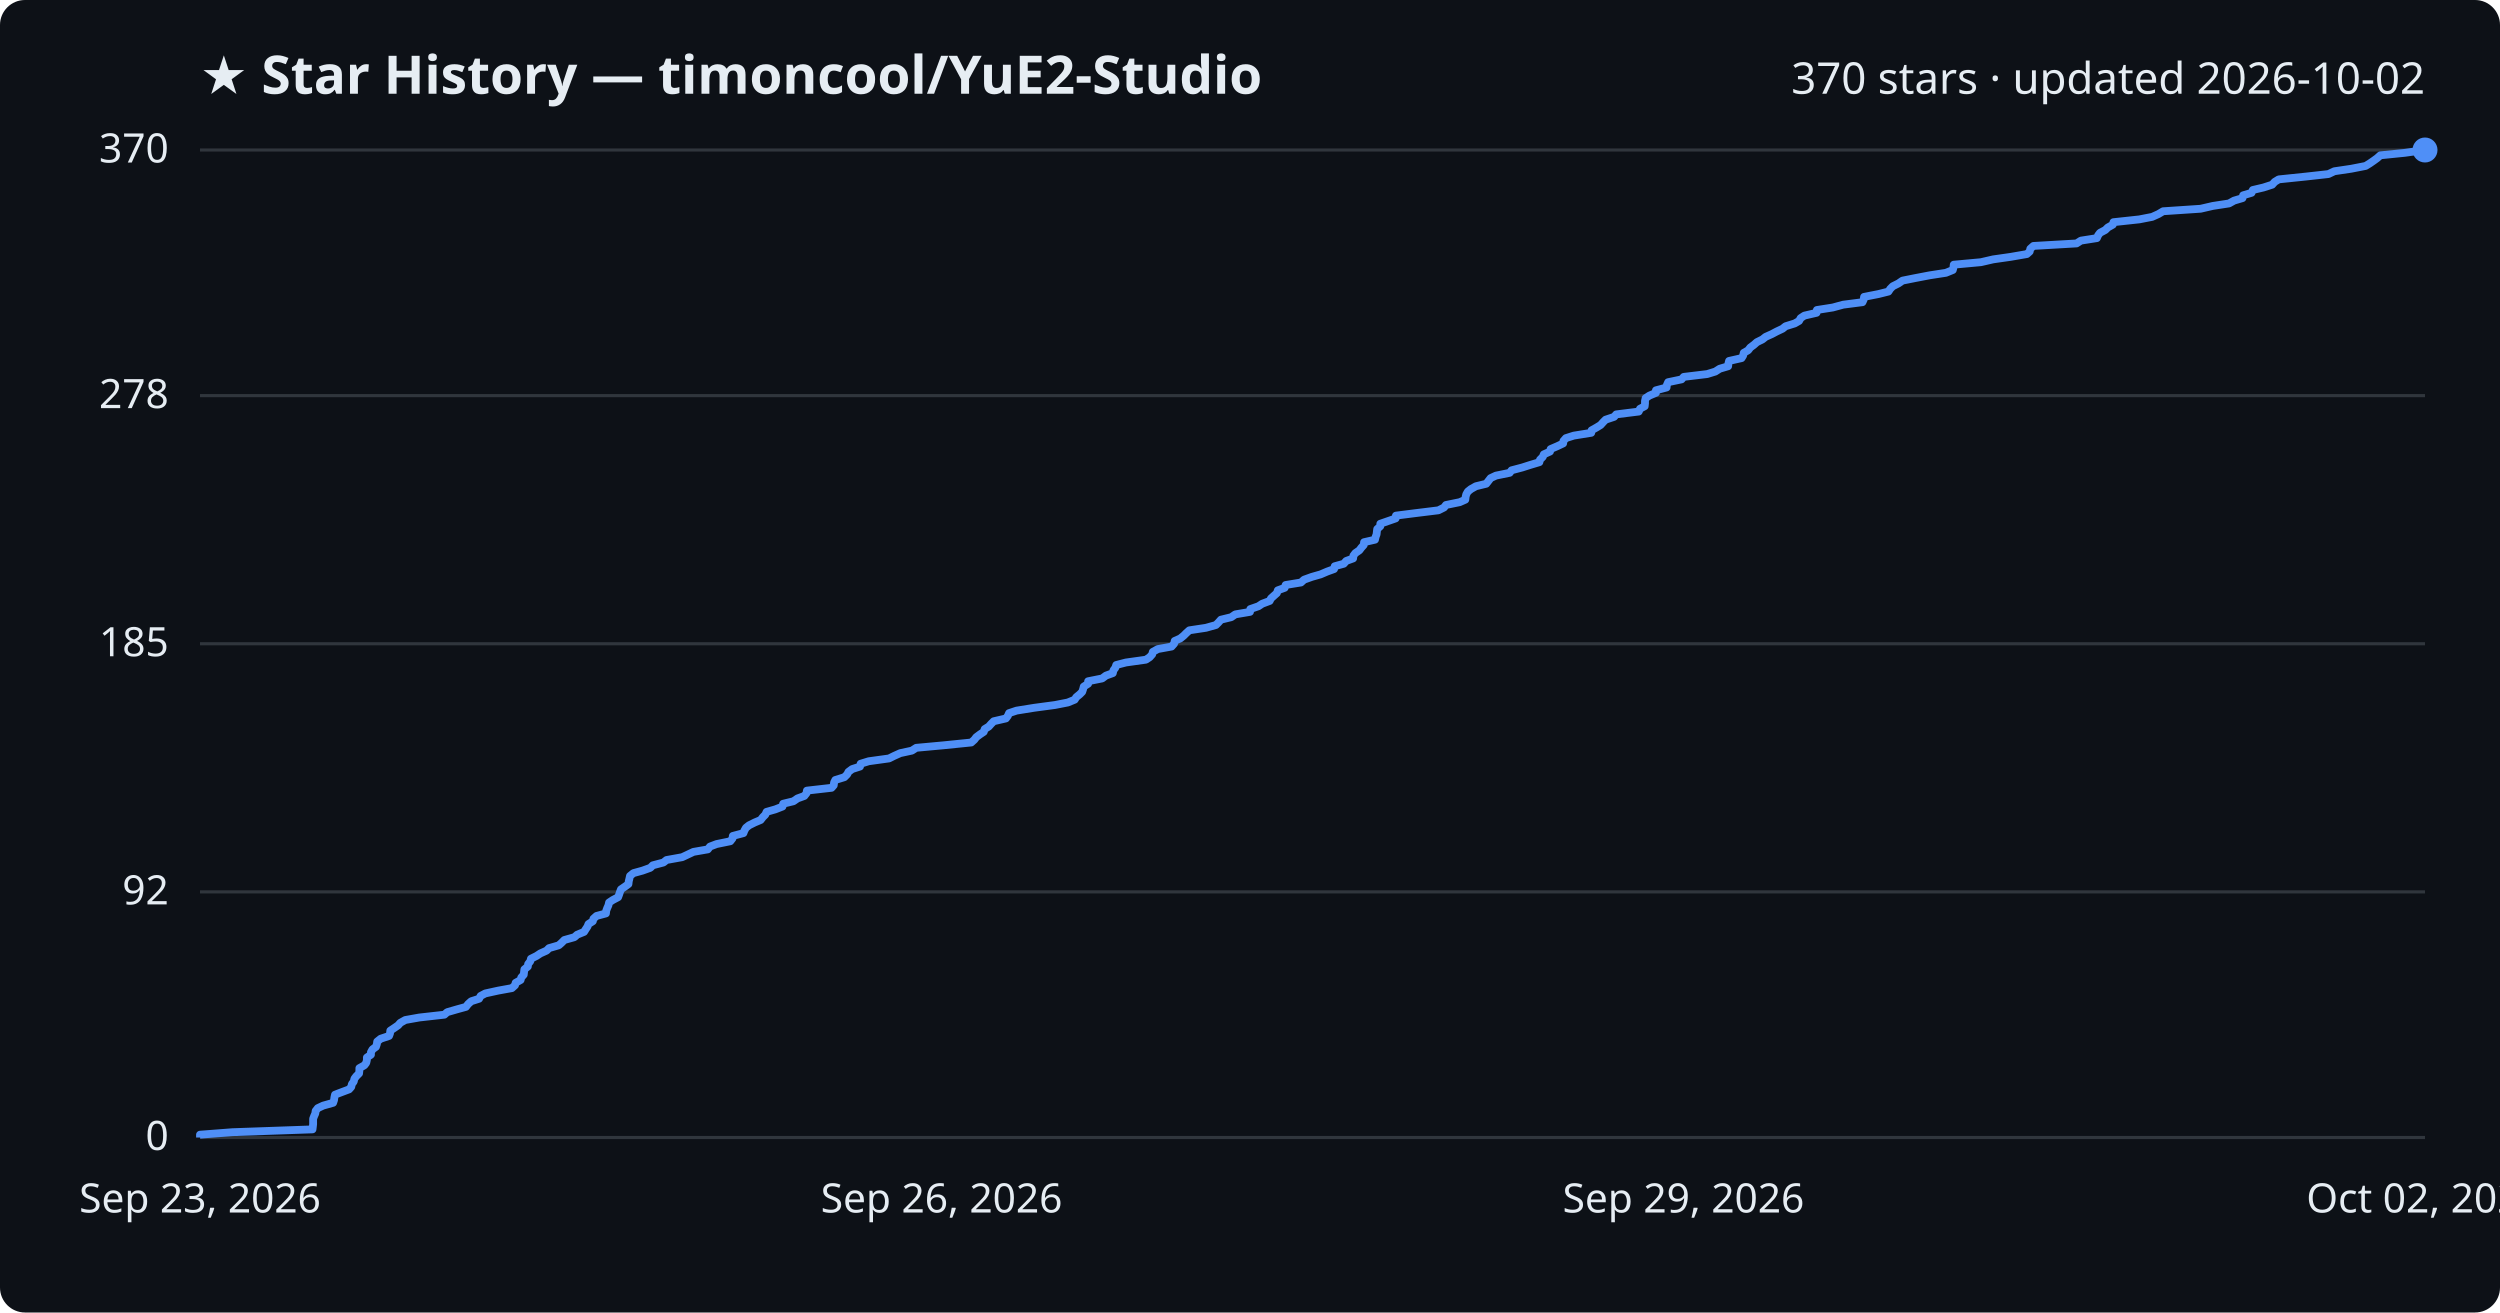
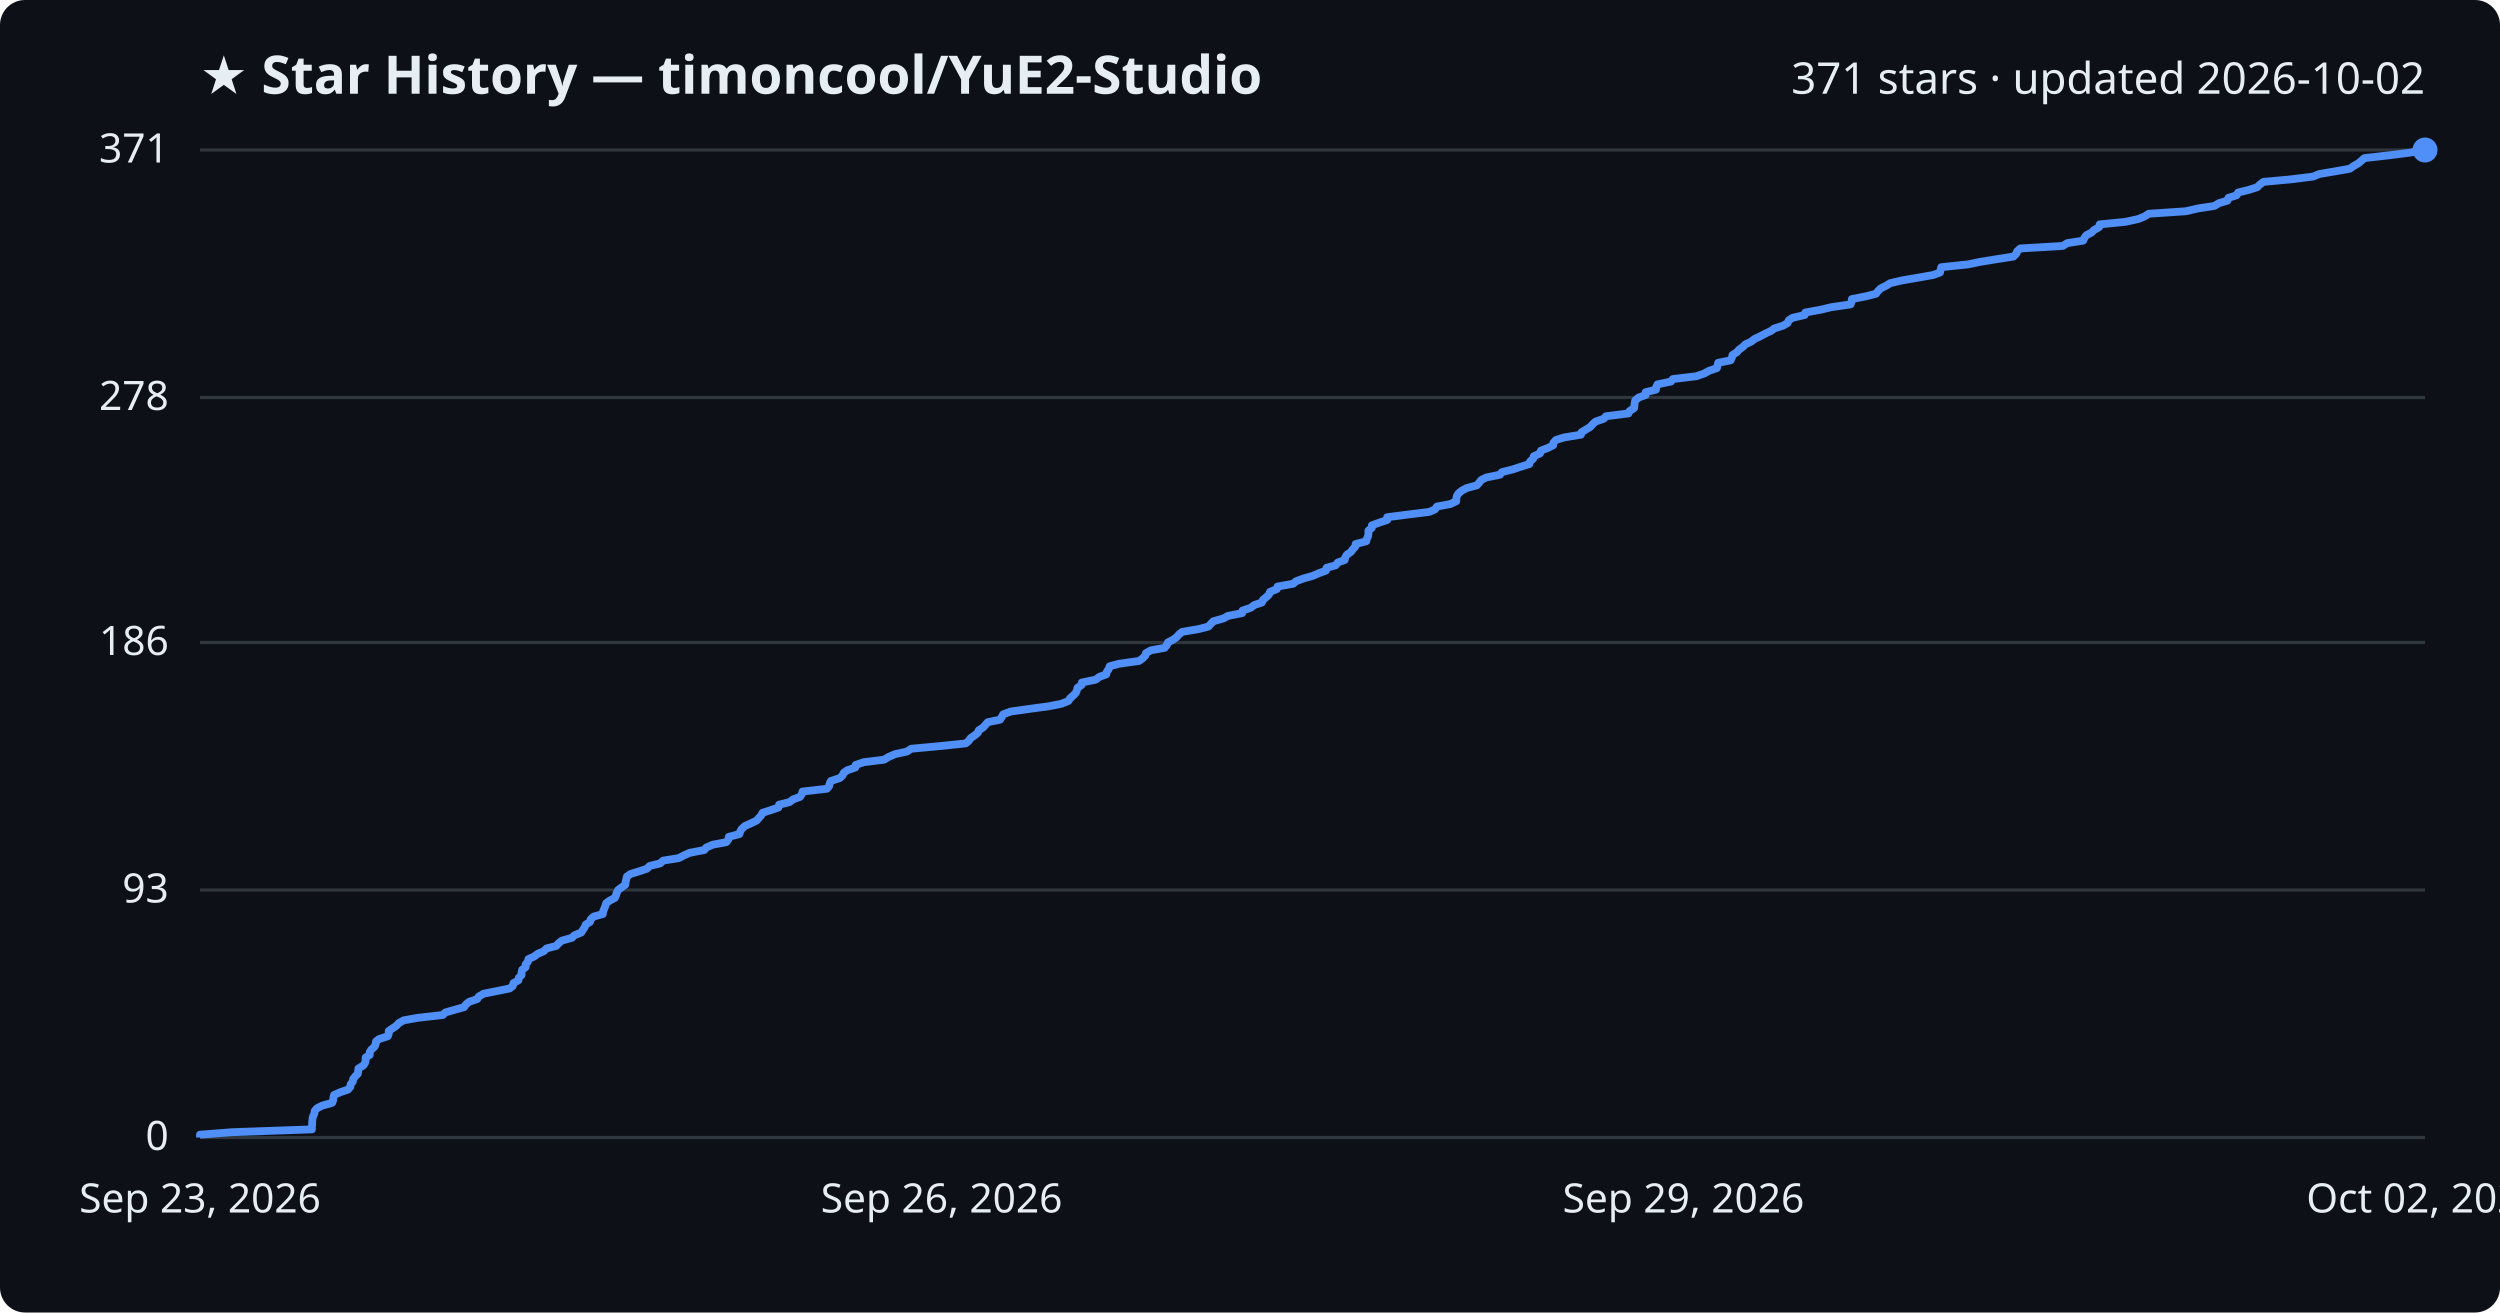
<svg xmlns="http://www.w3.org/2000/svg" viewBox="0 0 800 420" font-family="Segoe UI, sans-serif">
  <rect width="800" height="420" fill="#0d1117" rx="8" />
  <text x="64" y="30" fill="#e6edf3" font-size="17" font-weight="700">★ Star History — timoncool/YuE2-Studio</text>
-   <text x="776" y="30" fill="#e6edf3" font-size="14" text-anchor="end">370 stars · updated 2026-10-02</text>
+   <text x="776" y="30" fill="#e6edf3" font-size="14" text-anchor="end">371 stars · updated 2026-10-02</text>
  <line x1="64" y1="364.0" x2="776" y2="364.0" stroke="#30363d" stroke-width="1" />
  <text x="54" y="368.0" fill="#e6edf3" font-size="13" text-anchor="end">0</text>
-   <line x1="64" y1="285.4" x2="776" y2="285.4" stroke="#30363d" stroke-width="1" />
-   <text x="54" y="289.4" fill="#e6edf3" font-size="13" text-anchor="end">92</text>
-   <line x1="64" y1="206.0" x2="776" y2="206.0" stroke="#30363d" stroke-width="1" />
-   <text x="54" y="210.0" fill="#e6edf3" font-size="13" text-anchor="end">185</text>
-   <line x1="64" y1="126.6" x2="776" y2="126.6" stroke="#30363d" stroke-width="1" />
-   <text x="54" y="130.6" fill="#e6edf3" font-size="13" text-anchor="end">278</text>
+   <line x1="64" y1="284.8" x2="776" y2="284.8" stroke="#30363d" stroke-width="1" />
+   <text x="54" y="288.8" fill="#e6edf3" font-size="13" text-anchor="end">93</text>
+   <line x1="64" y1="205.6" x2="776" y2="205.6" stroke="#30363d" stroke-width="1" />
+   <text x="54" y="209.6" fill="#e6edf3" font-size="13" text-anchor="end">186</text>
+   <line x1="64" y1="127.2" x2="776" y2="127.2" stroke="#30363d" stroke-width="1" />
+   <text x="54" y="131.2" fill="#e6edf3" font-size="13" text-anchor="end">278</text>
  <line x1="64" y1="48.0" x2="776" y2="48.0" stroke="#30363d" stroke-width="1" />
-   <text x="54" y="52.0" fill="#e6edf3" font-size="13" text-anchor="end">370</text>
-   <path d="M64.0,364.0 L64.0,363.1 L74.4,362.3 L100.0,361.4 L100.1,360.6 L100.2,359.7 L100.2,358.9 L100.2,358.0 L100.5,357.2 L100.9,356.3 L101.0,355.5 L101.7,354.6 L103.4,353.8 L106.6,352.9 L106.9,352.0 L107.0,351.2 L107.2,350.3 L109.3,349.5 L111.7,348.6 L112.4,347.8 L112.6,346.9 L113.2,346.1 L113.4,345.2 L114.0,344.4 L114.9,343.5 L115.0,342.6 L115.0,341.8 L116.6,340.9 L117.2,340.1 L117.4,339.2 L117.4,338.4 L118.7,337.5 L118.7,336.7 L119.2,335.8 L120.3,335.0 L120.6,334.1 L120.7,333.3 L121.8,332.4 L124.5,331.5 L124.8,330.7 L124.9,329.8 L126.1,329.0 L127.4,328.1 L128.1,327.3 L129.7,326.4 L134.2,325.6 L142.2,324.7 L143.1,323.9 L146.2,323.0 L149.1,322.2 L149.8,321.3 L150.8,320.4 L153.3,319.6 L153.8,318.7 L155.3,317.9 L159.4,317.0 L163.8,316.2 L164.8,315.3 L165.0,314.5 L166.6,313.6 L166.8,312.8 L167.6,311.9 L167.7,311.0 L167.8,310.2 L168.9,309.3 L169.0,308.5 L169.7,307.6 L169.9,306.8 L171.7,305.9 L172.9,305.1 L174.9,304.2 L175.7,303.4 L178.8,302.5 L179.7,301.7 L180.6,300.8 L183.8,299.9 L184.7,299.1 L186.9,298.2 L187.4,297.4 L188.0,296.5 L188.3,295.7 L189.7,294.8 L189.9,294.0 L190.9,293.1 L193.9,292.3 L194.0,291.4 L194.3,290.6 L194.7,289.7 L194.9,288.8 L196.1,288.0 L197.8,287.1 L198.1,286.3 L198.4,285.4 L198.7,284.6 L200.0,283.7 L201.1,282.9 L201.2,282.0 L201.4,281.2 L201.6,280.3 L202.7,279.4 L205.6,278.6 L208.1,277.7 L208.9,276.9 L212.3,276.0 L213.3,275.2 L218.3,274.3 L220.0,273.5 L221.9,272.6 L226.5,271.8 L227.2,270.9 L229.3,270.1 L233.7,269.2 L234.4,268.3 L234.5,267.5 L237.9,266.6 L238.2,265.8 L238.7,264.9 L239.7,264.1 L241.5,263.2 L243.4,262.4 L244.1,261.5 L244.9,260.7 L245.3,259.8 L248.1,259.0 L250.4,258.1 L250.6,257.2 L253.9,256.4 L255.2,255.5 L257.4,254.7 L258.1,253.8 L258.2,253.0 L266.1,252.1 L266.8,251.3 L266.9,250.4 L267.3,249.6 L270.2,248.7 L271.1,247.8 L271.5,247.0 L272.7,246.1 L275.2,245.3 L275.4,244.4 L278.0,243.6 L284.5,242.7 L286.1,241.9 L288.1,241.0 L291.8,240.2 L293.2,239.3 L301.9,238.5 L310.8,237.6 L311.8,236.7 L312.4,235.9 L313.6,235.0 L314.8,234.2 L315.1,233.3 L316.4,232.5 L317.2,231.6 L318.0,230.8 L321.9,229.9 L322.5,229.1 L322.9,228.2 L325.3,227.4 L330.9,226.5 L337.6,225.6 L341.7,224.8 L343.9,223.9 L344.4,223.1 L345.5,222.2 L346.3,221.4 L346.6,220.5 L346.8,219.7 L348.2,218.8 L348.2,218.0 L352.7,217.1 L353.9,216.2 L356.1,215.4 L356.3,214.5 L356.9,213.7 L357.2,212.8 L360.3,212.0 L366.7,211.1 L367.9,210.3 L368.7,209.4 L368.9,208.6 L370.5,207.7 L374.9,206.9 L375.7,206.0 L375.9,205.1 L377.7,204.3 L378.8,203.4 L379.6,202.6 L380.6,201.7 L385.9,200.9 L389.1,200.0 L389.9,199.2 L390.7,198.3 L394.0,197.5 L395.3,196.6 L400.0,195.8 L400.1,194.9 L402.7,194.0 L403.9,193.2 L406.3,192.3 L406.7,191.5 L407.7,190.6 L408.6,189.8 L408.9,188.9 L411.1,188.1 L411.4,187.2 L416.3,186.4 L417.3,185.5 L419.8,184.6 L422.6,183.8 L424.7,182.9 L426.9,182.1 L427.1,181.2 L430.0,180.4 L430.8,179.5 L433.0,178.7 L433.1,177.8 L433.7,177.0 L435.0,176.1 L435.6,175.3 L436.4,174.4 L436.5,173.5 L440.0,172.7 L440.2,171.8 L440.5,171.0 L440.6,170.1 L440.7,169.3 L441.7,168.4 L441.7,167.6 L444.3,166.7 L446.6,165.9 L446.7,165.0 L453.0,164.2 L460.3,163.3 L462.1,162.4 L462.7,161.6 L467.1,160.7 L468.9,159.9 L469.0,159.0 L469.2,158.2 L469.7,157.3 L470.7,156.5 L472.3,155.6 L475.6,154.8 L476.3,153.9 L477.0,153.0 L478.7,152.2 L483.1,151.3 L483.7,150.5 L487.1,149.6 L489.6,148.8 L492.6,147.9 L492.8,147.1 L493.7,146.2 L494.0,145.4 L496.0,144.5 L496.2,143.7 L498.3,142.8 L500.2,141.9 L500.3,141.1 L501.1,140.2 L503.6,139.4 L509.2,138.5 L509.3,137.7 L510.9,136.8 L512.2,136.0 L513.0,135.1 L513.8,134.3 L516.5,133.4 L517.2,132.6 L524.4,131.7 L524.8,130.8 L526.3,130.0 L526.4,129.1 L526.4,128.3 L526.6,127.4 L527.8,126.6 L529.9,125.7 L529.9,124.9 L533.3,124.0 L533.4,123.2 L533.8,122.3 L538.1,121.4 L538.8,120.6 L546.3,119.7 L548.9,118.9 L550.3,118.0 L553.0,117.2 L553.1,116.3 L553.3,115.5 L557.3,114.6 L557.8,113.8 L558.0,112.9 L559.4,112.1 L560.1,111.2 L561.3,110.3 L562.2,109.5 L564.0,108.6 L565.0,107.8 L567.0,106.9 L568.5,106.1 L570.4,105.2 L571.4,104.4 L574.3,103.5 L575.7,102.7 L576.2,101.8 L577.4,101.0 L581.3,100.1 L581.4,99.2 L586.5,98.4 L589.8,97.5 L596.0,96.7 L596.4,95.8 L596.5,95.0 L601.1,94.1 L604.3,93.3 L604.9,92.4 L605.7,91.6 L607.5,90.7 L608.8,89.8 L612.8,89.0 L617.5,88.1 L622.7,87.3 L624.9,86.4 L625.1,85.6 L625.2,84.7 L633.9,83.9 L637.8,83.0 L643.4,82.2 L648.6,81.3 L649.5,80.5 L649.7,79.6 L650.7,78.7 L664.5,77.9 L665.9,77.0 L671.0,76.2 L671.4,75.3 L672.0,74.5 L673.7,73.6 L674.5,72.8 L676.1,71.9 L676.3,71.1 L684.6,70.2 L688.7,69.4 L690.7,68.5 L692.2,67.6 L704.2,66.8 L708.1,65.9 L713.3,65.1 L714.9,64.2 L717.6,63.4 L717.8,62.5 L720.5,61.7 L720.9,60.8 L724.3,60.0 L727.1,59.1 L727.9,58.2 L729.2,57.4 L737.9,56.5 L745.1,55.7 L747.0,54.8 L752.4,54.0 L757.0,53.1 L758.3,52.3 L759.6,51.4 L760.7,50.6 L761.7,49.7 L769.6,48.9 L776.0,48.0 L776.0,48.0" fill="none" stroke="#4f8ff7" stroke-width="2.5" stroke-linejoin="round" />
+   <text x="54" y="52.0" fill="#e6edf3" font-size="13" text-anchor="end">371</text>
+   <path d="M64.0,364.0 L64.0,363.1 L74.3,362.3 L99.8,361.4 L99.8,360.6 L99.9,359.7 L99.9,358.9 L100.0,358.0 L100.2,357.2 L100.6,356.3 L100.7,355.5 L101.5,354.6 L103.1,353.8 L106.3,352.9 L106.6,352.1 L106.7,351.2 L106.9,350.4 L108.9,349.5 L111.3,348.7 L112.1,347.8 L112.2,347.0 L112.9,346.1 L113.0,345.3 L113.7,344.4 L114.5,343.6 L114.6,342.7 L114.7,341.9 L116.2,341.0 L116.8,340.2 L117.0,339.3 L117.0,338.4 L118.3,337.6 L118.3,336.7 L118.8,335.9 L119.8,335.0 L120.2,334.2 L120.3,333.3 L121.3,332.5 L124.1,331.6 L124.4,330.8 L124.4,329.9 L125.6,329.1 L126.9,328.2 L127.6,327.4 L129.2,326.5 L133.7,325.7 L141.7,324.8 L142.5,324.0 L145.6,323.1 L148.5,322.3 L149.1,321.4 L150.1,320.6 L152.7,319.7 L153.2,318.9 L154.7,318.0 L158.7,317.2 L163.1,316.3 L164.1,315.5 L164.3,314.6 L165.9,313.7 L166.0,312.9 L166.9,312.0 L166.9,311.2 L167.1,310.3 L168.2,309.5 L168.2,308.6 L168.9,307.8 L169.1,306.9 L170.9,306.1 L172.1,305.2 L174.0,304.4 L174.9,303.5 L178.0,302.7 L178.8,301.8 L179.8,301.0 L183.0,300.1 L183.8,299.3 L186.0,298.4 L186.5,297.6 L187.1,296.7 L187.4,295.9 L188.8,295.0 L189.0,294.2 L190.0,293.3 L192.9,292.5 L193.0,291.6 L193.4,290.7 L193.7,289.9 L194.0,289.0 L195.1,288.2 L196.8,287.3 L197.1,286.5 L197.4,285.6 L197.8,284.8 L199.0,283.9 L200.1,283.1 L200.2,282.2 L200.4,281.4 L200.6,280.5 L201.7,279.7 L204.6,278.8 L207.0,278.0 L207.9,277.1 L211.2,276.3 L212.2,275.4 L217.2,274.6 L218.9,273.7 L220.7,272.9 L225.4,272.0 L226.0,271.2 L228.1,270.3 L232.4,269.5 L233.1,268.6 L233.2,267.8 L236.6,266.9 L236.9,266.0 L237.4,265.2 L238.4,264.3 L240.2,263.5 L242.1,262.6 L242.8,261.8 L243.6,260.9 L244.0,260.1 L246.8,259.2 L249.1,258.4 L249.3,257.5 L252.6,256.7 L253.8,255.8 L256.0,255.0 L256.6,254.1 L256.8,253.3 L264.6,252.4 L265.3,251.6 L265.5,250.7 L265.9,249.9 L268.7,249.0 L269.6,248.2 L270.0,247.3 L271.1,246.5 L273.7,245.6 L273.8,244.8 L276.4,243.9 L282.9,243.1 L284.4,242.2 L286.5,241.3 L290.2,240.5 L291.6,239.6 L300.2,238.8 L309.0,237.9 L310.0,237.1 L310.6,236.2 L311.8,235.4 L312.9,234.5 L313.2,233.7 L314.6,232.8 L315.3,232.0 L316.1,231.1 L320.0,230.3 L320.6,229.4 L321.0,228.6 L323.4,227.7 L329.0,226.9 L335.7,226.0 L339.7,225.2 L341.9,224.3 L342.4,223.5 L343.4,222.6 L344.2,221.8 L344.6,220.9 L344.8,220.1 L346.1,219.2 L346.2,218.4 L350.6,217.5 L351.8,216.6 L354.0,215.8 L354.2,214.9 L354.8,214.1 L355.1,213.2 L358.1,212.4 L364.5,211.5 L365.6,210.7 L366.5,209.8 L366.7,209.0 L368.3,208.1 L372.7,207.3 L373.4,206.4 L373.7,205.6 L375.4,204.7 L376.5,203.9 L377.3,203.0 L378.3,202.2 L383.6,201.3 L386.7,200.5 L387.5,199.6 L388.3,198.8 L391.5,197.9 L392.9,197.1 L397.5,196.2 L397.6,195.4 L400.2,194.5 L401.4,193.6 L403.8,192.8 L404.2,191.9 L405.2,191.1 L406.1,190.2 L406.4,189.4 L408.6,188.5 L408.8,187.7 L413.8,186.8 L414.7,186.0 L417.2,185.1 L420.0,184.3 L422.1,183.4 L424.3,182.6 L424.5,181.7 L427.4,180.9 L428.1,180.0 L430.3,179.2 L430.5,178.3 L431.0,177.5 L432.3,176.6 L432.9,175.8 L433.7,174.9 L433.8,174.1 L437.2,173.2 L437.4,172.4 L437.8,171.5 L437.9,170.7 L437.9,169.8 L439.0,168.9 L439.0,168.1 L441.5,167.2 L443.9,166.4 L443.9,165.5 L450.2,164.7 L457.4,163.8 L459.2,163.0 L459.8,162.1 L464.1,161.3 L466.0,160.4 L466.0,159.6 L466.2,158.7 L466.7,157.9 L467.8,157.0 L469.3,156.2 L472.6,155.3 L473.3,154.5 L474.0,153.6 L475.6,152.8 L480.0,151.9 L480.6,151.1 L484.1,150.2 L486.5,149.4 L489.4,148.5 L489.6,147.7 L490.6,146.8 L490.8,146.0 L492.8,145.1 L493.1,144.2 L495.2,143.4 L497.0,142.5 L497.1,141.7 L497.9,140.8 L500.4,140.0 L505.9,139.1 L506.1,138.3 L507.6,137.4 L508.9,136.6 L509.7,135.7 L510.6,134.9 L513.2,134.0 L513.9,133.2 L521.1,132.3 L521.5,131.5 L522.9,130.6 L523.0,129.8 L523.1,128.9 L523.3,128.1 L524.4,127.2 L526.6,126.4 L526.6,125.5 L529.9,124.7 L530.0,123.8 L530.4,123.0 L534.7,122.1 L535.3,121.3 L542.8,120.4 L545.4,119.5 L546.8,118.7 L549.4,117.8 L549.6,117.0 L549.8,116.1 L553.8,115.3 L554.2,114.4 L554.4,113.6 L555.8,112.7 L556.5,111.9 L557.7,111.0 L558.5,110.2 L560.4,109.3 L561.4,108.5 L563.3,107.6 L564.8,106.8 L566.7,105.9 L567.8,105.1 L570.6,104.2 L572.0,103.4 L572.4,102.5 L573.6,101.7 L577.5,100.8 L577.7,100.0 L582.7,99.1 L586.0,98.3 L592.2,97.4 L592.5,96.5 L592.6,95.7 L597.2,94.8 L600.3,94.0 L601.0,93.1 L601.8,92.3 L603.6,91.4 L604.9,90.6 L608.8,89.7 L613.5,88.9 L618.6,88.0 L620.8,87.2 L621.0,86.3 L621.2,85.5 L629.8,84.6 L633.6,83.8 L639.2,82.9 L644.3,82.1 L645.2,81.2 L645.5,80.4 L646.5,79.5 L660.1,78.7 L661.5,77.8 L666.6,77.0 L667.0,76.1 L667.6,75.3 L669.3,74.4 L670.1,73.6 L671.7,72.7 L671.9,71.8 L680.1,71.0 L684.2,70.1 L686.2,69.3 L687.6,68.4 L699.5,67.6 L703.4,66.7 L708.6,65.9 L710.1,65.0 L712.8,64.2 L713.1,63.3 L715.7,62.5 L716.2,61.6 L719.5,60.8 L722.3,59.9 L723.1,59.1 L724.3,58.2 L733.0,57.4 L740.2,56.5 L742.1,55.7 L747.4,54.8 L751.9,54.0 L753.2,53.1 L754.6,52.3 L755.7,51.4 L756.6,50.6 L764.5,49.7 L770.8,48.9 L776.0,48.0 L776.0,48.0" fill="none" stroke="#4f8ff7" stroke-width="2.5" stroke-linejoin="round" />
  <circle cx="776.0" cy="48.0" r="4" fill="#4f8ff7" />
  <text x="64.0" y="388" fill="#e6edf3" font-size="13" text-anchor="middle">Sep 23, 2026</text>
  <text x="301.3" y="388" fill="#e6edf3" font-size="13" text-anchor="middle">Sep 26, 2026</text>
  <text x="538.7" y="388" fill="#e6edf3" font-size="13" text-anchor="middle">Sep 29, 2026</text>
  <text x="776.0" y="388" fill="#e6edf3" font-size="13" text-anchor="middle">Oct 02, 2026</text>
</svg>
